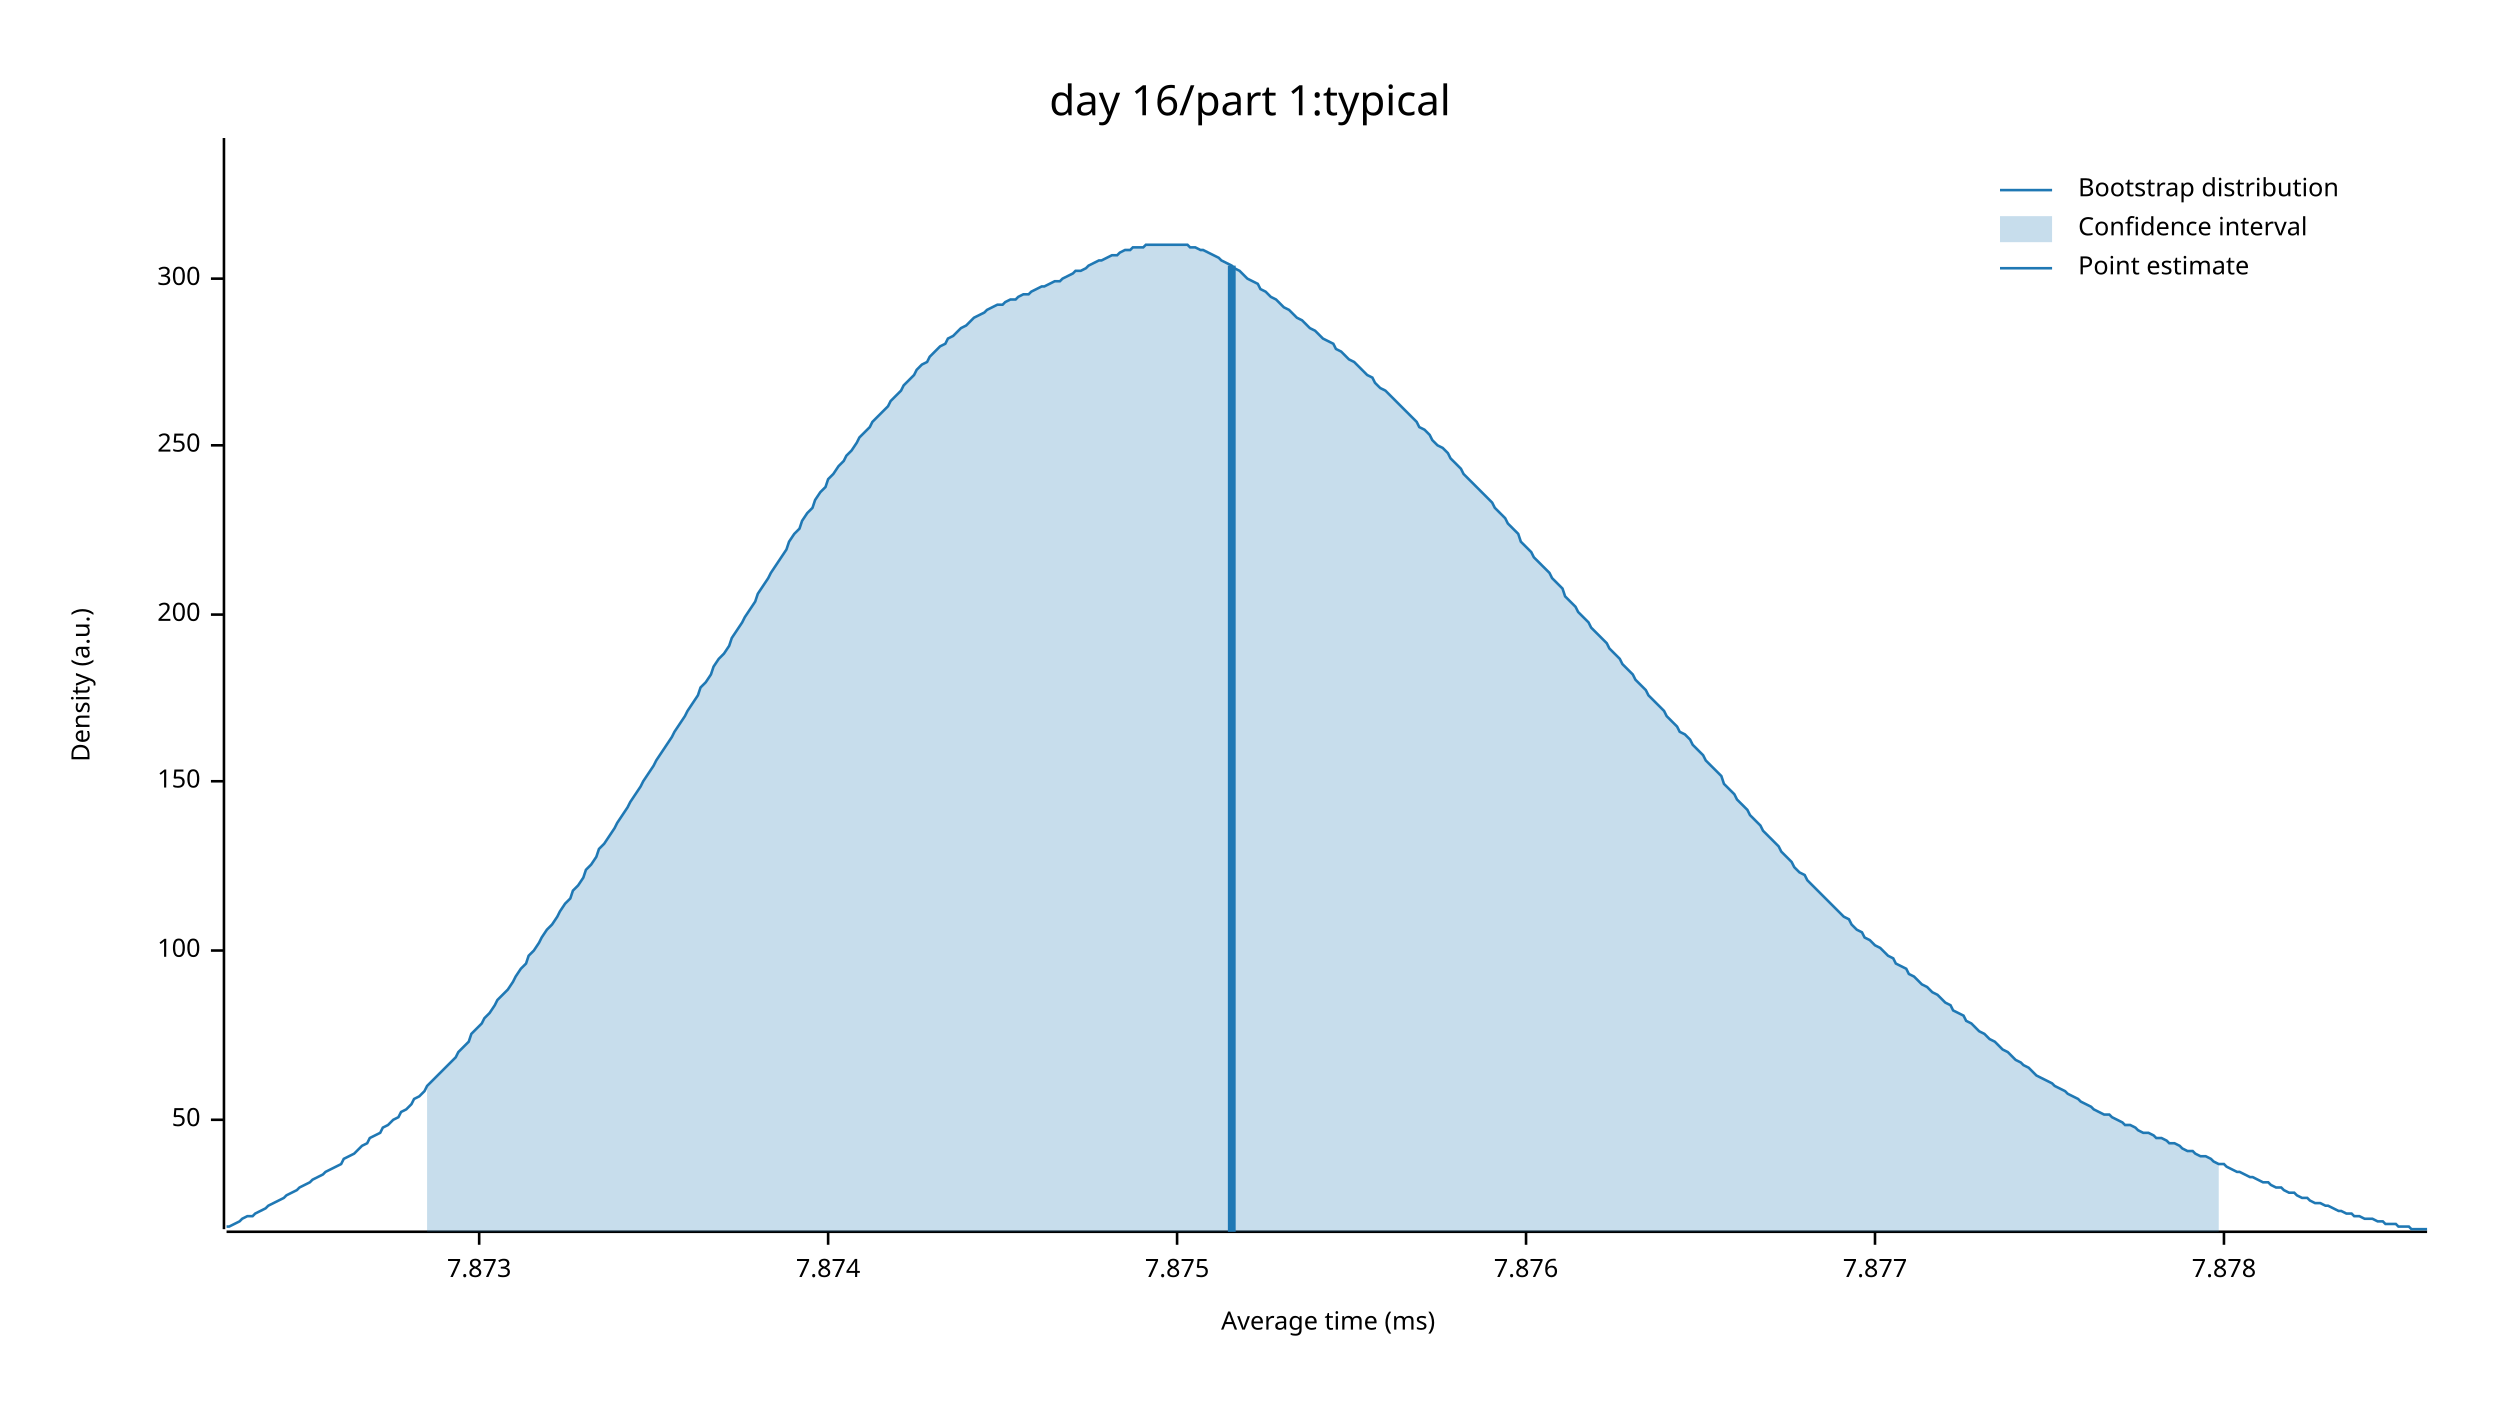
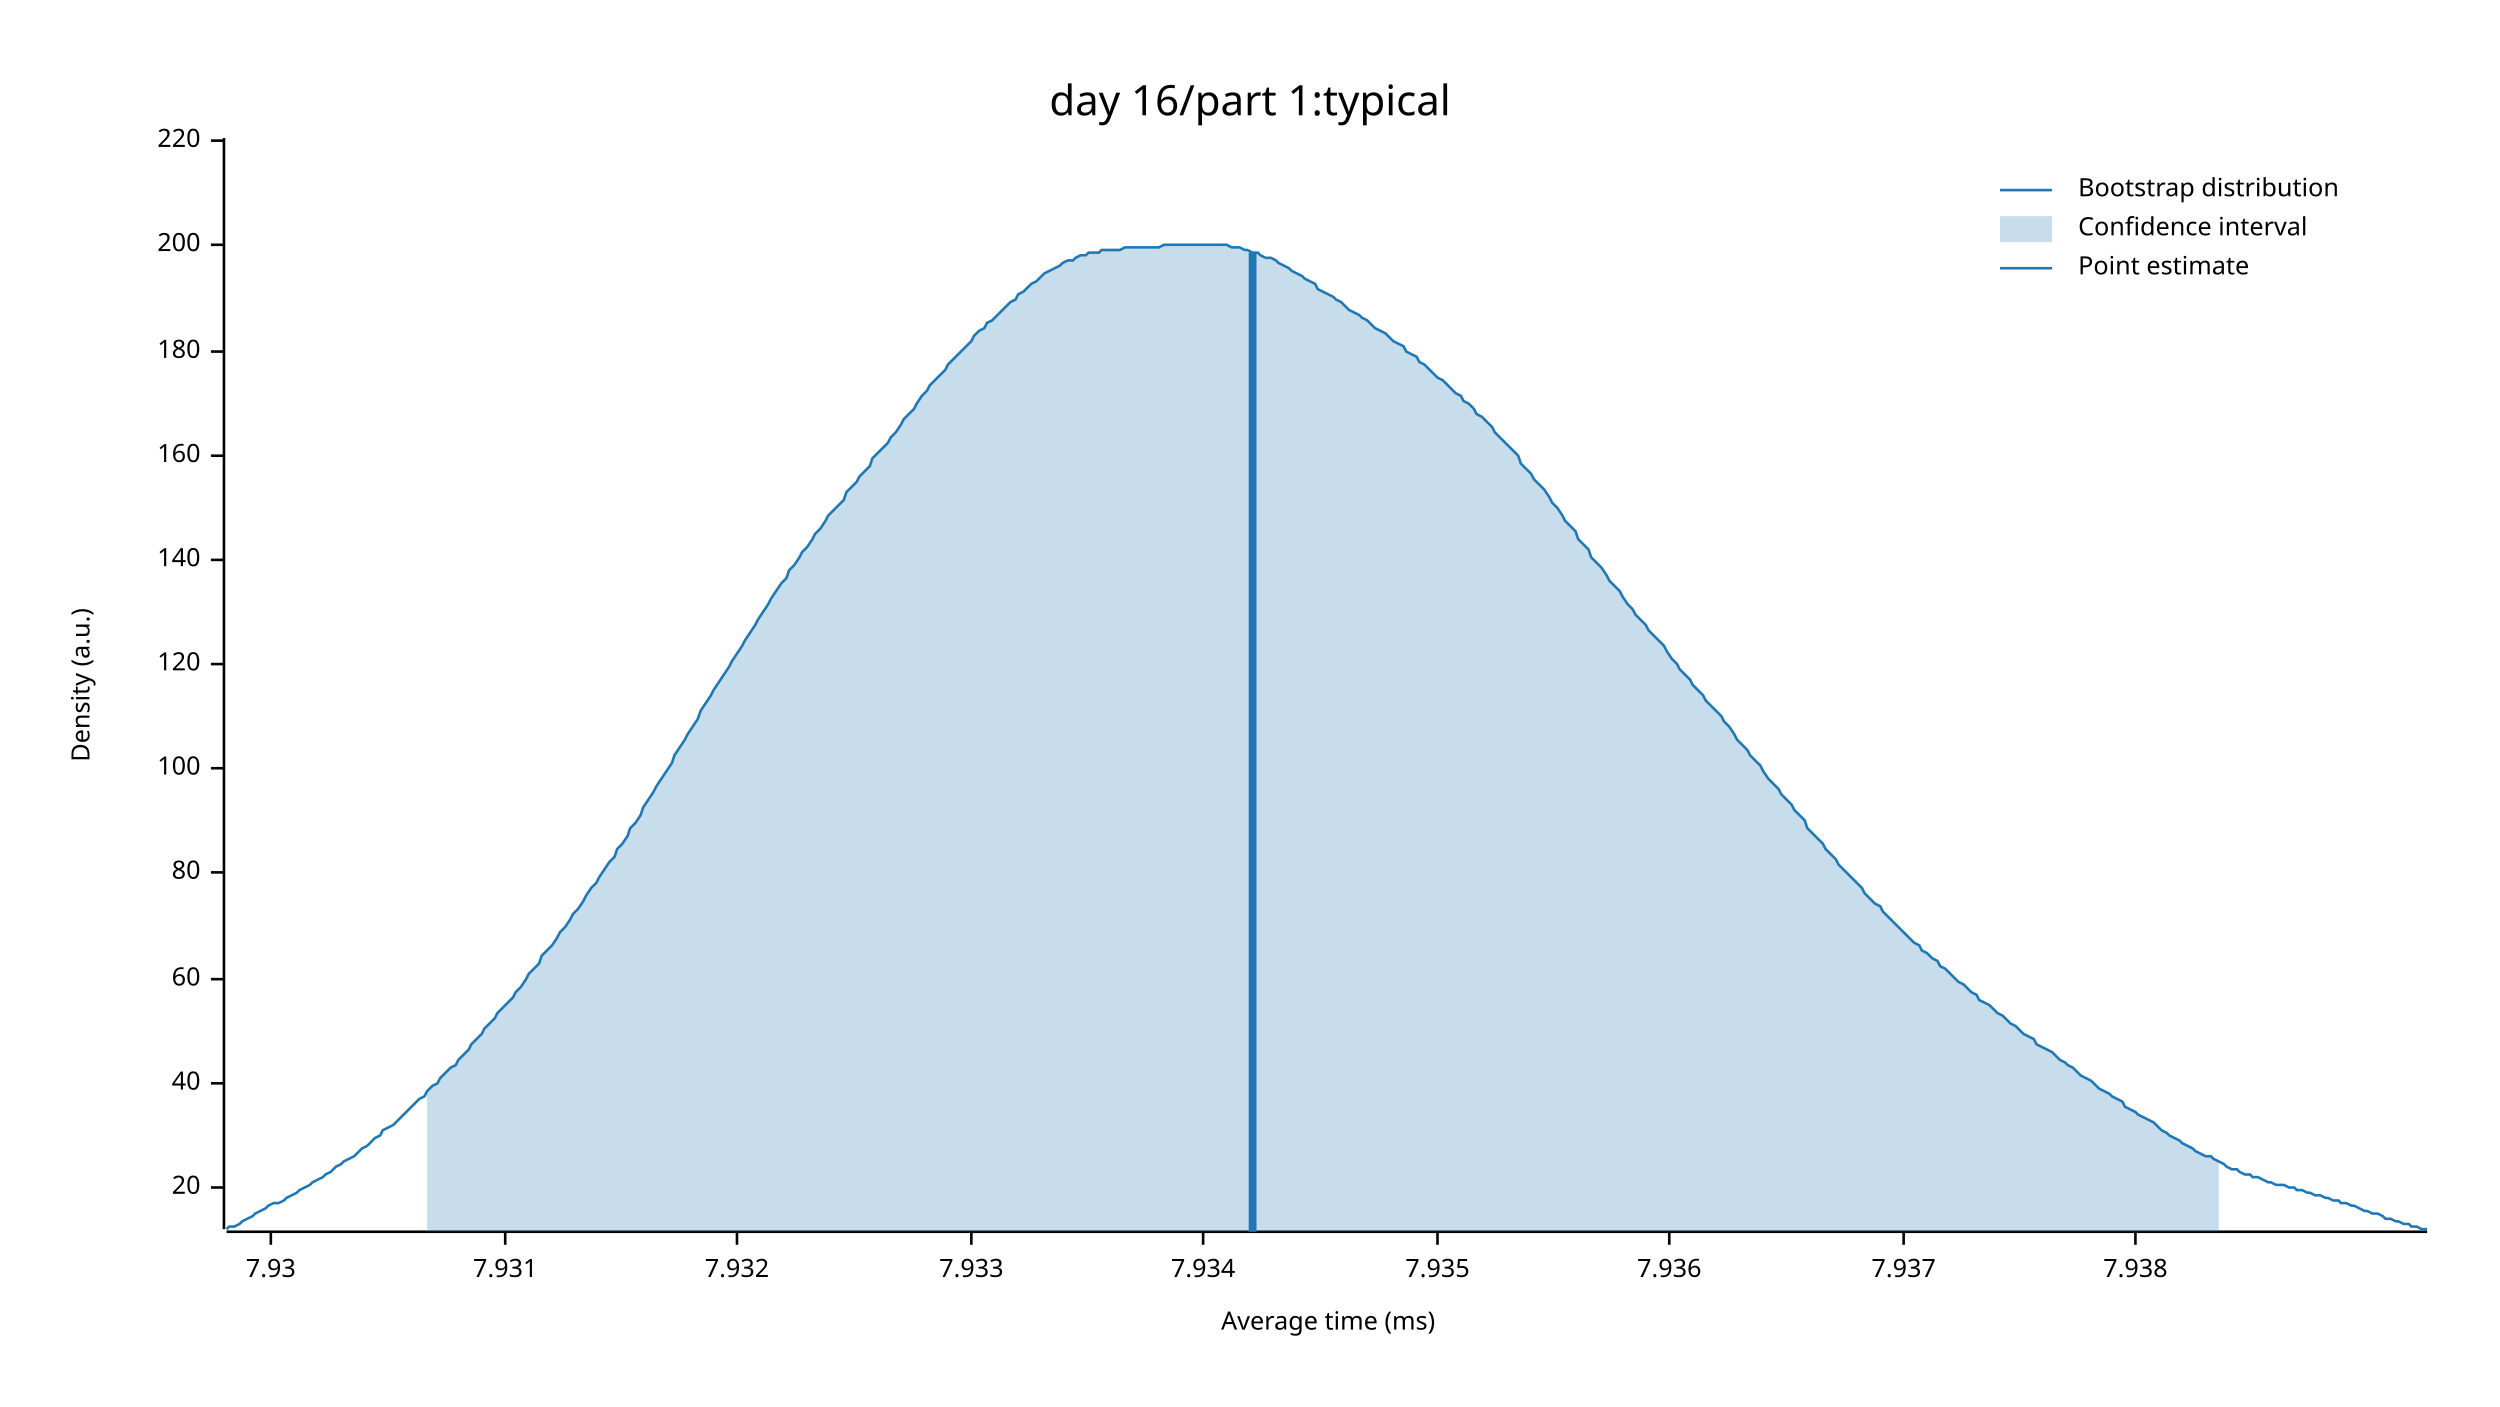
<svg xmlns="http://www.w3.org/2000/svg" width="960" height="540" viewBox="0 0 960 540">
  <text x="480" y="32" dy="0.76em" text-anchor="middle" font-family="sans-serif" font-size="16.129" opacity="1" fill="#000000">
day 16/part 1:typical
</text>
  <text x="27" y="263" dy="0.76em" text-anchor="middle" font-family="sans-serif" font-size="9.677" opacity="1" fill="#000000" transform="rotate(270, 27, 263)">
Density (a.u.)
</text>
  <text x="510" y="513" dy="-0.5ex" text-anchor="middle" font-family="sans-serif" font-size="9.677" opacity="1" fill="#000000">
Average time (ms)
</text>
  <polyline fill="none" opacity="1" stroke="#000000" stroke-width="1" points="86,53 86,472 " />
-   <text x="77" y="430" dy="0.5ex" text-anchor="end" font-family="sans-serif" font-size="9.677" opacity="1" fill="#000000">
- 50
+   <text x="77" y="456" dy="0.5ex" text-anchor="end" font-family="sans-serif" font-size="9.677" opacity="1" fill="#000000">
+ 20
</text>
-   <polyline fill="none" opacity="1" stroke="#000000" stroke-width="1" points="81,430 86,430 " />
-   <text x="77" y="365" dy="0.5ex" text-anchor="end" font-family="sans-serif" font-size="9.677" opacity="1" fill="#000000">
+   <polyline fill="none" opacity="1" stroke="#000000" stroke-width="1" points="81,456 86,456 " />
+   <text x="77" y="416" dy="0.5ex" text-anchor="end" font-family="sans-serif" font-size="9.677" opacity="1" fill="#000000">
+ 40
+ </text>
+   <polyline fill="none" opacity="1" stroke="#000000" stroke-width="1" points="81,416 86,416 " />
+   <text x="77" y="376" dy="0.5ex" text-anchor="end" font-family="sans-serif" font-size="9.677" opacity="1" fill="#000000">
+ 60
+ </text>
+   <polyline fill="none" opacity="1" stroke="#000000" stroke-width="1" points="81,376 86,376 " />
+   <text x="77" y="335" dy="0.5ex" text-anchor="end" font-family="sans-serif" font-size="9.677" opacity="1" fill="#000000">
+ 80
+ </text>
+   <polyline fill="none" opacity="1" stroke="#000000" stroke-width="1" points="81,335 86,335 " />
+   <text x="77" y="295" dy="0.5ex" text-anchor="end" font-family="sans-serif" font-size="9.677" opacity="1" fill="#000000">
100
</text>
-   <polyline fill="none" opacity="1" stroke="#000000" stroke-width="1" points="81,365 86,365 " />
-   <text x="77" y="300" dy="0.5ex" text-anchor="end" font-family="sans-serif" font-size="9.677" opacity="1" fill="#000000">
- 150
+   <polyline fill="none" opacity="1" stroke="#000000" stroke-width="1" points="81,295 86,295 " />
+   <text x="77" y="255" dy="0.5ex" text-anchor="end" font-family="sans-serif" font-size="9.677" opacity="1" fill="#000000">
+ 120
</text>
-   <polyline fill="none" opacity="1" stroke="#000000" stroke-width="1" points="81,300 86,300 " />
-   <text x="77" y="236" dy="0.5ex" text-anchor="end" font-family="sans-serif" font-size="9.677" opacity="1" fill="#000000">
+   <polyline fill="none" opacity="1" stroke="#000000" stroke-width="1" points="81,255 86,255 " />
+   <text x="77" y="215" dy="0.5ex" text-anchor="end" font-family="sans-serif" font-size="9.677" opacity="1" fill="#000000">
+ 140
+ </text>
+   <polyline fill="none" opacity="1" stroke="#000000" stroke-width="1" points="81,215 86,215 " />
+   <text x="77" y="175" dy="0.5ex" text-anchor="end" font-family="sans-serif" font-size="9.677" opacity="1" fill="#000000">
+ 160
+ </text>
+   <polyline fill="none" opacity="1" stroke="#000000" stroke-width="1" points="81,175 86,175 " />
+   <text x="77" y="135" dy="0.5ex" text-anchor="end" font-family="sans-serif" font-size="9.677" opacity="1" fill="#000000">
+ 180
+ </text>
+   <polyline fill="none" opacity="1" stroke="#000000" stroke-width="1" points="81,135 86,135 " />
+   <text x="77" y="94" dy="0.5ex" text-anchor="end" font-family="sans-serif" font-size="9.677" opacity="1" fill="#000000">
200
</text>
-   <polyline fill="none" opacity="1" stroke="#000000" stroke-width="1" points="81,236 86,236 " />
-   <text x="77" y="171" dy="0.5ex" text-anchor="end" font-family="sans-serif" font-size="9.677" opacity="1" fill="#000000">
- 250
+   <polyline fill="none" opacity="1" stroke="#000000" stroke-width="1" points="81,94 86,94 " />
+   <text x="77" y="54" dy="0.5ex" text-anchor="end" font-family="sans-serif" font-size="9.677" opacity="1" fill="#000000">
+ 220
</text>
-   <polyline fill="none" opacity="1" stroke="#000000" stroke-width="1" points="81,171 86,171 " />
-   <text x="77" y="107" dy="0.5ex" text-anchor="end" font-family="sans-serif" font-size="9.677" opacity="1" fill="#000000">
- 300
+   <polyline fill="none" opacity="1" stroke="#000000" stroke-width="1" points="81,54 86,54 " />
+   <polyline fill="none" opacity="1" stroke="#000000" stroke-width="1" points="87,473 932,473 " />
+   <text x="104" y="483" dy="0.76em" text-anchor="middle" font-family="sans-serif" font-size="9.677" opacity="1" fill="#000000">
+ 7.93
</text>
-   <polyline fill="none" opacity="1" stroke="#000000" stroke-width="1" points="81,107 86,107 " />
-   <polyline fill="none" opacity="1" stroke="#000000" stroke-width="1" points="87,473 932,473 " />
-   <text x="184" y="483" dy="0.76em" text-anchor="middle" font-family="sans-serif" font-size="9.677" opacity="1" fill="#000000">
- 7.873
+   <polyline fill="none" opacity="1" stroke="#000000" stroke-width="1" points="104,473 104,478 " />
+   <text x="194" y="483" dy="0.76em" text-anchor="middle" font-family="sans-serif" font-size="9.677" opacity="1" fill="#000000">
+ 7.931
</text>
-   <polyline fill="none" opacity="1" stroke="#000000" stroke-width="1" points="184,473 184,478 " />
-   <text x="318" y="483" dy="0.76em" text-anchor="middle" font-family="sans-serif" font-size="9.677" opacity="1" fill="#000000">
- 7.874
+   <polyline fill="none" opacity="1" stroke="#000000" stroke-width="1" points="194,473 194,478 " />
+   <text x="283" y="483" dy="0.76em" text-anchor="middle" font-family="sans-serif" font-size="9.677" opacity="1" fill="#000000">
+ 7.932
</text>
-   <polyline fill="none" opacity="1" stroke="#000000" stroke-width="1" points="318,473 318,478 " />
-   <text x="452" y="483" dy="0.76em" text-anchor="middle" font-family="sans-serif" font-size="9.677" opacity="1" fill="#000000">
- 7.875
+   <polyline fill="none" opacity="1" stroke="#000000" stroke-width="1" points="283,473 283,478 " />
+   <text x="373" y="483" dy="0.76em" text-anchor="middle" font-family="sans-serif" font-size="9.677" opacity="1" fill="#000000">
+ 7.933
</text>
-   <polyline fill="none" opacity="1" stroke="#000000" stroke-width="1" points="452,473 452,478 " />
-   <text x="586" y="483" dy="0.76em" text-anchor="middle" font-family="sans-serif" font-size="9.677" opacity="1" fill="#000000">
- 7.876
+   <polyline fill="none" opacity="1" stroke="#000000" stroke-width="1" points="373,473 373,478 " />
+   <text x="462" y="483" dy="0.76em" text-anchor="middle" font-family="sans-serif" font-size="9.677" opacity="1" fill="#000000">
+ 7.934
</text>
-   <polyline fill="none" opacity="1" stroke="#000000" stroke-width="1" points="586,473 586,478 " />
-   <text x="720" y="483" dy="0.76em" text-anchor="middle" font-family="sans-serif" font-size="9.677" opacity="1" fill="#000000">
- 7.877
+   <polyline fill="none" opacity="1" stroke="#000000" stroke-width="1" points="462,473 462,478 " />
+   <text x="552" y="483" dy="0.76em" text-anchor="middle" font-family="sans-serif" font-size="9.677" opacity="1" fill="#000000">
+ 7.935
</text>
-   <polyline fill="none" opacity="1" stroke="#000000" stroke-width="1" points="720,473 720,478 " />
-   <text x="854" y="483" dy="0.76em" text-anchor="middle" font-family="sans-serif" font-size="9.677" opacity="1" fill="#000000">
- 7.878
+   <polyline fill="none" opacity="1" stroke="#000000" stroke-width="1" points="552,473 552,478 " />
+   <text x="641" y="483" dy="0.76em" text-anchor="middle" font-family="sans-serif" font-size="9.677" opacity="1" fill="#000000">
+ 7.936
</text>
-   <polyline fill="none" opacity="1" stroke="#000000" stroke-width="1" points="854,473 854,478 " />
-   <polyline fill="none" opacity="1" stroke="#1F78B4" stroke-width="1" points="87,471 88,471 90,470 92,469 93,468 95,467 97,467 98,466 100,465 102,464 103,463 105,462 107,461 109,460 110,459 112,458 114,457 115,456 117,455 119,454 120,453 122,452 124,451 125,450 127,449 129,448 131,447 132,445 134,444 136,443 137,442 139,440 141,439 142,437 144,436 146,435 147,433 149,432 151,430 153,429 154,427 156,426 158,424 159,422 161,421 163,419 164,417 166,415 168,413 169,412 171,410 173,408 175,406 176,404 178,402 180,400 181,397 183,395 185,393 186,391 188,389 190,386 191,384 193,382 195,380 197,377 198,375 200,372 202,370 203,367 205,365 207,362 208,360 210,357 212,355 214,352 215,350 217,347 219,345 220,342 222,340 224,337 225,334 227,332 229,329 230,326 232,324 234,321 236,318 237,316 239,313 241,310 242,308 244,305 246,302 247,300 249,297 251,294 252,292 254,289 256,286 258,283 259,281 261,278 263,275 264,273 266,270 268,267 269,264 271,262 273,259 274,256 276,253 278,251 280,248 281,245 283,242 285,239 286,237 288,234 290,231 291,228 293,225 295,222 296,220 298,217 300,214 302,211 303,208 305,205 307,203 308,200 310,197 312,195 313,192 315,189 317,187 318,184 320,182 322,179 324,177 325,175 327,173 329,170 330,168 332,166 334,164 335,162 337,160 339,158 341,156 342,154 344,152 346,150 347,148 349,146 351,144 352,142 354,140 356,139 357,137 359,135 361,133 363,132 364,130 366,129 368,127 369,126 371,125 373,123 374,122 376,121 378,120 379,119 381,118 383,117 385,117 386,116 388,115 390,115 391,114 393,113 395,113 396,112 398,111 400,110 401,110 403,109 405,108 407,108 408,107 410,106 412,105 413,104 415,104 417,103 418,102 420,101 422,100 423,100 425,99 427,98 429,98 430,97 432,96 434,96 435,95 437,95 439,95 440,94 442,94 444,94 445,94 447,94 449,94 451,94 452,94 454,94 456,94 457,95 459,95 461,96 462,96 464,97 466,98 468,99 469,100 471,101 473,102 474,103 476,104 478,106 479,107 481,108 483,109 484,111 486,112 488,114 490,115 491,116 493,118 495,119 496,120 498,122 500,123 501,124 503,126 505,127 506,128 508,130 510,131 512,132 513,134 515,135 517,137 518,138 520,139 522,141 523,142 525,144 527,145 528,147 530,149 532,150 534,152 535,153 537,155 539,157 540,158 542,160 544,162 545,164 547,165 549,167 550,169 552,171 554,172 556,174 557,176 559,178 561,180 562,182 564,184 566,186 567,187 569,189 571,191 573,193 574,195 576,197 578,199 579,201 581,203 583,205 584,208 586,210 588,212 589,214 591,216 593,218 595,220 596,222 598,224 600,226 601,229 603,231 605,233 606,235 608,237 610,239 611,241 613,243 615,245 617,247 618,249 620,251 622,253 623,255 625,257 627,259 628,261 630,263 632,265 633,267 635,269 637,271 639,273 640,275 642,277 644,279 645,281 647,282 649,284 650,286 652,288 654,290 655,292 657,294 659,296 661,298 662,301 664,303 666,305 667,307 669,309 671,311 672,313 674,315 676,317 677,319 679,321 681,323 683,325 684,327 686,329 688,331 689,333 691,335 693,336 694,338 696,340 698,342 700,344 701,345 703,347 705,349 706,350 708,352 710,353 711,355 713,357 715,358 716,360 718,361 720,363 722,364 723,365 725,367 727,368 728,370 730,371 732,372 733,374 735,375 737,377 738,378 740,379 742,381 744,382 745,383 747,385 749,386 750,388 752,389 754,390 755,392 757,393 759,395 760,396 762,397 764,399 766,400 767,401 769,403 771,404 772,405 774,407 776,408 777,409 779,410 781,412 782,413 784,414 786,415 788,416 789,417 791,418 793,419 794,420 796,421 798,422 799,423 801,424 803,425 804,426 806,427 808,428 810,428 811,429 813,430 815,431 816,432 818,432 820,433 821,434 823,435 825,435 827,436 828,437 830,437 832,438 833,439 835,439 837,440 838,441 840,442 842,442 843,443 845,444 847,444 849,445 850,446 852,447 854,447 855,448 857,449 859,450 860,450 862,451 864,452 865,452 867,453 869,454 871,454 872,455 874,456 876,456 877,457 879,458 881,458 882,459 884,460 886,460 887,461 889,462 891,462 893,463 894,463 896,464 898,465 899,465 901,466 903,466 904,467 906,467 908,468 909,468 911,468 913,469 915,469 916,470 918,470 920,470 921,471 923,471 925,471 926,472 928,472 930,472 932,472 " />
-   <polygon opacity="0.25" fill="#1F78B4" points="164,417 166,415 168,413 169,412 171,410 173,408 175,406 176,404 178,402 180,400 181,397 183,395 185,393 186,391 188,389 190,386 191,384 193,382 195,380 197,377 198,375 200,372 202,370 203,367 205,365 207,362 208,360 210,357 212,355 214,352 215,350 217,347 219,345 220,342 222,340 224,337 225,334 227,332 229,329 230,326 232,324 234,321 236,318 237,316 239,313 241,310 242,308 244,305 246,302 247,300 249,297 251,294 252,292 254,289 256,286 258,283 259,281 261,278 263,275 264,273 266,270 268,267 269,264 271,262 273,259 274,256 276,253 278,251 280,248 281,245 283,242 285,239 286,237 288,234 290,231 291,228 293,225 295,222 296,220 298,217 300,214 302,211 303,208 305,205 307,203 308,200 310,197 312,195 313,192 315,189 317,187 318,184 320,182 322,179 324,177 325,175 327,173 329,170 330,168 332,166 334,164 335,162 337,160 339,158 341,156 342,154 344,152 346,150 347,148 349,146 351,144 352,142 354,140 356,139 357,137 359,135 361,133 363,132 364,130 366,129 368,127 369,126 371,125 373,123 374,122 376,121 378,120 379,119 381,118 383,117 385,117 386,116 388,115 390,115 391,114 393,113 395,113 396,112 398,111 400,110 401,110 403,109 405,108 407,108 408,107 410,106 412,105 413,104 415,104 417,103 418,102 420,101 422,100 423,100 425,99 427,98 429,98 430,97 432,96 434,96 435,95 437,95 439,95 440,94 442,94 444,94 445,94 447,94 449,94 451,94 452,94 454,94 456,94 457,95 459,95 461,96 462,96 464,97 466,98 468,99 469,100 471,101 473,102 474,103 476,104 478,106 479,107 481,108 483,109 484,111 486,112 488,114 490,115 491,116 493,118 495,119 496,120 498,122 500,123 501,124 503,126 505,127 506,128 508,130 510,131 512,132 513,134 515,135 517,137 518,138 520,139 522,141 523,142 525,144 527,145 528,147 530,149 532,150 534,152 535,153 537,155 539,157 540,158 542,160 544,162 545,164 547,165 549,167 550,169 552,171 554,172 556,174 557,176 559,178 561,180 562,182 564,184 566,186 567,187 569,189 571,191 573,193 574,195 576,197 578,199 579,201 581,203 583,205 584,208 586,210 588,212 589,214 591,216 593,218 595,220 596,222 598,224 600,226 601,229 603,231 605,233 606,235 608,237 610,239 611,241 613,243 615,245 617,247 618,249 620,251 622,253 623,255 625,257 627,259 628,261 630,263 632,265 633,267 635,269 637,271 639,273 640,275 642,277 644,279 645,281 647,282 649,284 650,286 652,288 654,290 655,292 657,294 659,296 661,298 662,301 664,303 666,305 667,307 669,309 671,311 672,313 674,315 676,317 677,319 679,321 681,323 683,325 684,327 686,329 688,331 689,333 691,335 693,336 694,338 696,340 698,342 700,344 701,345 703,347 705,349 706,350 708,352 710,353 711,355 713,357 715,358 716,360 718,361 720,363 722,364 723,365 725,367 727,368 728,370 730,371 732,372 733,374 735,375 737,377 738,378 740,379 742,381 744,382 745,383 747,385 749,386 750,388 752,389 754,390 755,392 757,393 759,395 760,396 762,397 764,399 766,400 767,401 769,403 771,404 772,405 774,407 776,408 777,409 779,410 781,412 782,413 784,414 786,415 788,416 789,417 791,418 793,419 794,420 796,421 798,422 799,423 801,424 803,425 804,426 806,427 808,428 810,428 811,429 813,430 815,431 816,432 818,432 820,433 821,434 823,435 825,435 827,436 828,437 830,437 832,438 833,439 835,439 837,440 838,441 840,442 842,442 843,443 845,444 847,444 849,445 850,446 852,447 852,473 164,473 " />
-   <polyline fill="none" opacity="1" stroke="#1F78B4" stroke-width="3" points="473,473 473,102 " />
+   <polyline fill="none" opacity="1" stroke="#000000" stroke-width="1" points="641,473 641,478 " />
+   <text x="731" y="483" dy="0.76em" text-anchor="middle" font-family="sans-serif" font-size="9.677" opacity="1" fill="#000000">
+ 7.937
+ </text>
+   <polyline fill="none" opacity="1" stroke="#000000" stroke-width="1" points="731,473 731,478 " />
+   <text x="820" y="483" dy="0.76em" text-anchor="middle" font-family="sans-serif" font-size="9.677" opacity="1" fill="#000000">
+ 7.938
+ </text>
+   <polyline fill="none" opacity="1" stroke="#000000" stroke-width="1" points="820,473 820,478 " />
+   <polyline fill="none" opacity="1" stroke="#1F78B4" stroke-width="1" points="87,472 88,471 90,471 92,470 93,469 95,468 97,467 98,466 100,465 102,464 103,463 105,462 107,462 109,461 110,460 112,459 114,458 115,457 117,456 119,455 120,454 122,453 124,452 125,451 127,450 129,448 131,447 132,446 134,445 136,444 137,443 139,441 141,440 142,439 144,437 146,436 147,434 149,433 151,432 153,430 154,429 156,427 158,425 159,424 161,422 163,421 164,419 166,417 168,416 169,414 171,412 173,410 175,409 176,407 178,405 180,403 181,401 183,399 185,397 186,395 188,393 190,391 191,389 193,387 195,385 197,383 198,381 200,379 202,376 203,374 205,372 207,370 208,367 210,365 212,363 214,360 215,358 217,356 219,353 220,351 222,349 224,346 225,344 227,341 229,339 230,337 232,334 234,331 236,329 237,326 239,324 241,321 242,318 244,316 246,313 247,310 249,307 251,304 252,302 254,299 256,296 258,293 259,290 261,287 263,284 264,282 266,279 268,276 269,273 271,270 273,267 274,265 276,262 278,259 280,256 281,254 283,251 285,248 286,246 288,243 290,240 291,238 293,235 295,232 296,230 298,227 300,224 302,222 303,219 305,217 307,214 308,212 310,210 312,207 313,205 315,203 317,200 318,198 320,196 322,194 324,192 325,189 327,187 329,185 330,183 332,181 334,179 335,176 337,174 339,172 341,170 342,168 344,166 346,163 347,161 349,159 351,157 352,155 354,152 356,150 357,148 359,146 361,144 363,142 364,140 366,138 368,136 369,135 371,133 373,131 374,129 376,127 378,126 379,124 381,123 383,121 385,119 386,118 388,116 390,115 391,113 393,112 395,110 396,109 398,108 400,106 401,105 403,104 405,103 407,102 408,101 410,100 412,100 413,99 415,98 417,98 418,97 420,97 422,97 423,96 425,96 427,96 429,96 430,96 432,95 434,95 435,95 437,95 439,95 440,95 442,95 444,95 445,95 447,94 449,94 451,94 452,94 454,94 456,94 457,94 459,94 461,94 462,94 464,94 466,94 468,94 469,94 471,94 473,95 474,95 476,95 478,96 479,96 481,97 483,97 484,98 486,99 488,99 490,100 491,101 493,102 495,103 496,104 498,105 500,106 501,107 503,108 505,109 506,111 508,112 510,113 512,114 513,115 515,116 517,118 518,119 520,120 522,121 523,122 525,123 527,125 528,126 530,127 532,128 534,130 535,131 537,132 539,133 540,135 542,136 544,137 545,139 547,140 549,142 550,143 552,145 554,146 556,148 557,149 559,151 561,152 562,154 564,155 566,157 567,159 569,160 571,162 573,164 574,166 576,168 578,170 579,171 581,173 583,175 584,178 586,180 588,182 589,184 591,186 593,188 595,191 596,193 598,195 600,198 601,200 603,202 605,204 606,207 608,209 610,211 611,214 613,216 615,218 617,221 618,223 620,225 622,227 623,229 625,232 627,234 628,236 630,238 632,240 633,242 635,244 637,246 639,248 640,250 642,253 644,255 645,257 647,259 649,261 650,263 652,265 654,267 655,269 657,271 659,273 661,275 662,277 664,279 666,282 667,284 669,286 671,288 672,290 674,292 676,294 677,296 679,299 681,301 683,303 684,305 686,307 688,309 689,311 691,313 693,315 694,318 696,320 698,322 700,324 701,326 703,328 705,330 706,332 708,334 710,336 711,337 713,339 715,341 716,343 718,345 720,347 722,348 723,350 725,352 727,354 728,355 730,357 732,359 733,360 735,362 737,363 738,365 740,366 742,368 744,369 745,371 747,372 749,374 750,375 752,377 754,378 755,379 757,381 759,382 760,384 762,385 764,386 766,388 767,389 769,390 771,392 772,393 774,394 776,396 777,397 779,398 781,399 782,401 784,402 786,403 788,404 789,405 791,407 793,408 794,409 796,410 798,412 799,413 801,414 803,415 804,416 806,418 808,419 810,420 811,421 813,422 815,423 816,425 818,426 820,427 821,428 823,429 825,430 827,431 828,432 830,434 832,435 833,436 835,437 837,438 838,439 840,440 842,441 843,442 845,443 847,444 849,444 850,445 852,446 854,447 855,448 857,449 859,449 860,450 862,451 864,451 865,452 867,452 869,453 871,454 872,454 874,455 876,455 877,455 879,456 881,456 882,457 884,457 886,458 887,458 889,459 891,459 893,460 894,460 896,461 898,461 899,462 901,462 903,463 904,463 906,464 908,465 909,465 911,466 913,466 915,467 916,468 918,468 920,469 921,469 923,470 925,470 926,471 928,471 930,472 932,472 " />
+   <polygon opacity="0.25" fill="#1F78B4" points="164,419 166,417 168,416 169,414 171,412 173,410 175,409 176,407 178,405 180,403 181,401 183,399 185,397 186,395 188,393 190,391 191,389 193,387 195,385 197,383 198,381 200,379 202,376 203,374 205,372 207,370 208,367 210,365 212,363 214,360 215,358 217,356 219,353 220,351 222,349 224,346 225,344 227,341 229,339 230,337 232,334 234,331 236,329 237,326 239,324 241,321 242,318 244,316 246,313 247,310 249,307 251,304 252,302 254,299 256,296 258,293 259,290 261,287 263,284 264,282 266,279 268,276 269,273 271,270 273,267 274,265 276,262 278,259 280,256 281,254 283,251 285,248 286,246 288,243 290,240 291,238 293,235 295,232 296,230 298,227 300,224 302,222 303,219 305,217 307,214 308,212 310,210 312,207 313,205 315,203 317,200 318,198 320,196 322,194 324,192 325,189 327,187 329,185 330,183 332,181 334,179 335,176 337,174 339,172 341,170 342,168 344,166 346,163 347,161 349,159 351,157 352,155 354,152 356,150 357,148 359,146 361,144 363,142 364,140 366,138 368,136 369,135 371,133 373,131 374,129 376,127 378,126 379,124 381,123 383,121 385,119 386,118 388,116 390,115 391,113 393,112 395,110 396,109 398,108 400,106 401,105 403,104 405,103 407,102 408,101 410,100 412,100 413,99 415,98 417,98 418,97 420,97 422,97 423,96 425,96 427,96 429,96 430,96 432,95 434,95 435,95 437,95 439,95 440,95 442,95 444,95 445,95 447,94 449,94 451,94 452,94 454,94 456,94 457,94 459,94 461,94 462,94 464,94 466,94 468,94 469,94 471,94 473,95 474,95 476,95 478,96 479,96 481,97 483,97 484,98 486,99 488,99 490,100 491,101 493,102 495,103 496,104 498,105 500,106 501,107 503,108 505,109 506,111 508,112 510,113 512,114 513,115 515,116 517,118 518,119 520,120 522,121 523,122 525,123 527,125 528,126 530,127 532,128 534,130 535,131 537,132 539,133 540,135 542,136 544,137 545,139 547,140 549,142 550,143 552,145 554,146 556,148 557,149 559,151 561,152 562,154 564,155 566,157 567,159 569,160 571,162 573,164 574,166 576,168 578,170 579,171 581,173 583,175 584,178 586,180 588,182 589,184 591,186 593,188 595,191 596,193 598,195 600,198 601,200 603,202 605,204 606,207 608,209 610,211 611,214 613,216 615,218 617,221 618,223 620,225 622,227 623,229 625,232 627,234 628,236 630,238 632,240 633,242 635,244 637,246 639,248 640,250 642,253 644,255 645,257 647,259 649,261 650,263 652,265 654,267 655,269 657,271 659,273 661,275 662,277 664,279 666,282 667,284 669,286 671,288 672,290 674,292 676,294 677,296 679,299 681,301 683,303 684,305 686,307 688,309 689,311 691,313 693,315 694,318 696,320 698,322 700,324 701,326 703,328 705,330 706,332 708,334 710,336 711,337 713,339 715,341 716,343 718,345 720,347 722,348 723,350 725,352 727,354 728,355 730,357 732,359 733,360 735,362 737,363 738,365 740,366 742,368 744,369 745,371 747,372 749,374 750,375 752,377 754,378 755,379 757,381 759,382 760,384 762,385 764,386 766,388 767,389 769,390 771,392 772,393 774,394 776,396 777,397 779,398 781,399 782,401 784,402 786,403 788,404 789,405 791,407 793,408 794,409 796,410 798,412 799,413 801,414 803,415 804,416 806,418 808,419 810,420 811,421 813,422 815,423 816,425 818,426 820,427 821,428 823,429 825,430 827,431 828,432 830,434 832,435 833,436 835,437 837,438 838,439 840,440 842,441 843,442 845,443 847,444 849,444 850,445 852,446 852,473 164,473 " />
+   <polyline fill="none" opacity="1" stroke="#1F78B4" stroke-width="3" points="481,473 481,97 " />
  <text x="798" y="68" dy="0.76em" text-anchor="start" font-family="sans-serif" font-size="9.677" opacity="1" fill="#000000">
Bootstrap distribution
</text>
  <text x="798" y="83" dy="0.76em" text-anchor="start" font-family="sans-serif" font-size="9.677" opacity="1" fill="#000000">
Confidence interval
</text>
  <text x="798" y="98" dy="0.76em" text-anchor="start" font-family="sans-serif" font-size="9.677" opacity="1" fill="#000000">
Point estimate
</text>
  <polyline fill="none" opacity="1" stroke="#1F78B4" stroke-width="1" points="768,73 788,73 " />
  <rect x="768" y="83" width="20" height="10" opacity="0.25" fill="#1F78B4" stroke="none" />
  <polyline fill="none" opacity="1" stroke="#1F78B4" stroke-width="1" points="768,103 788,103 " />
</svg>
